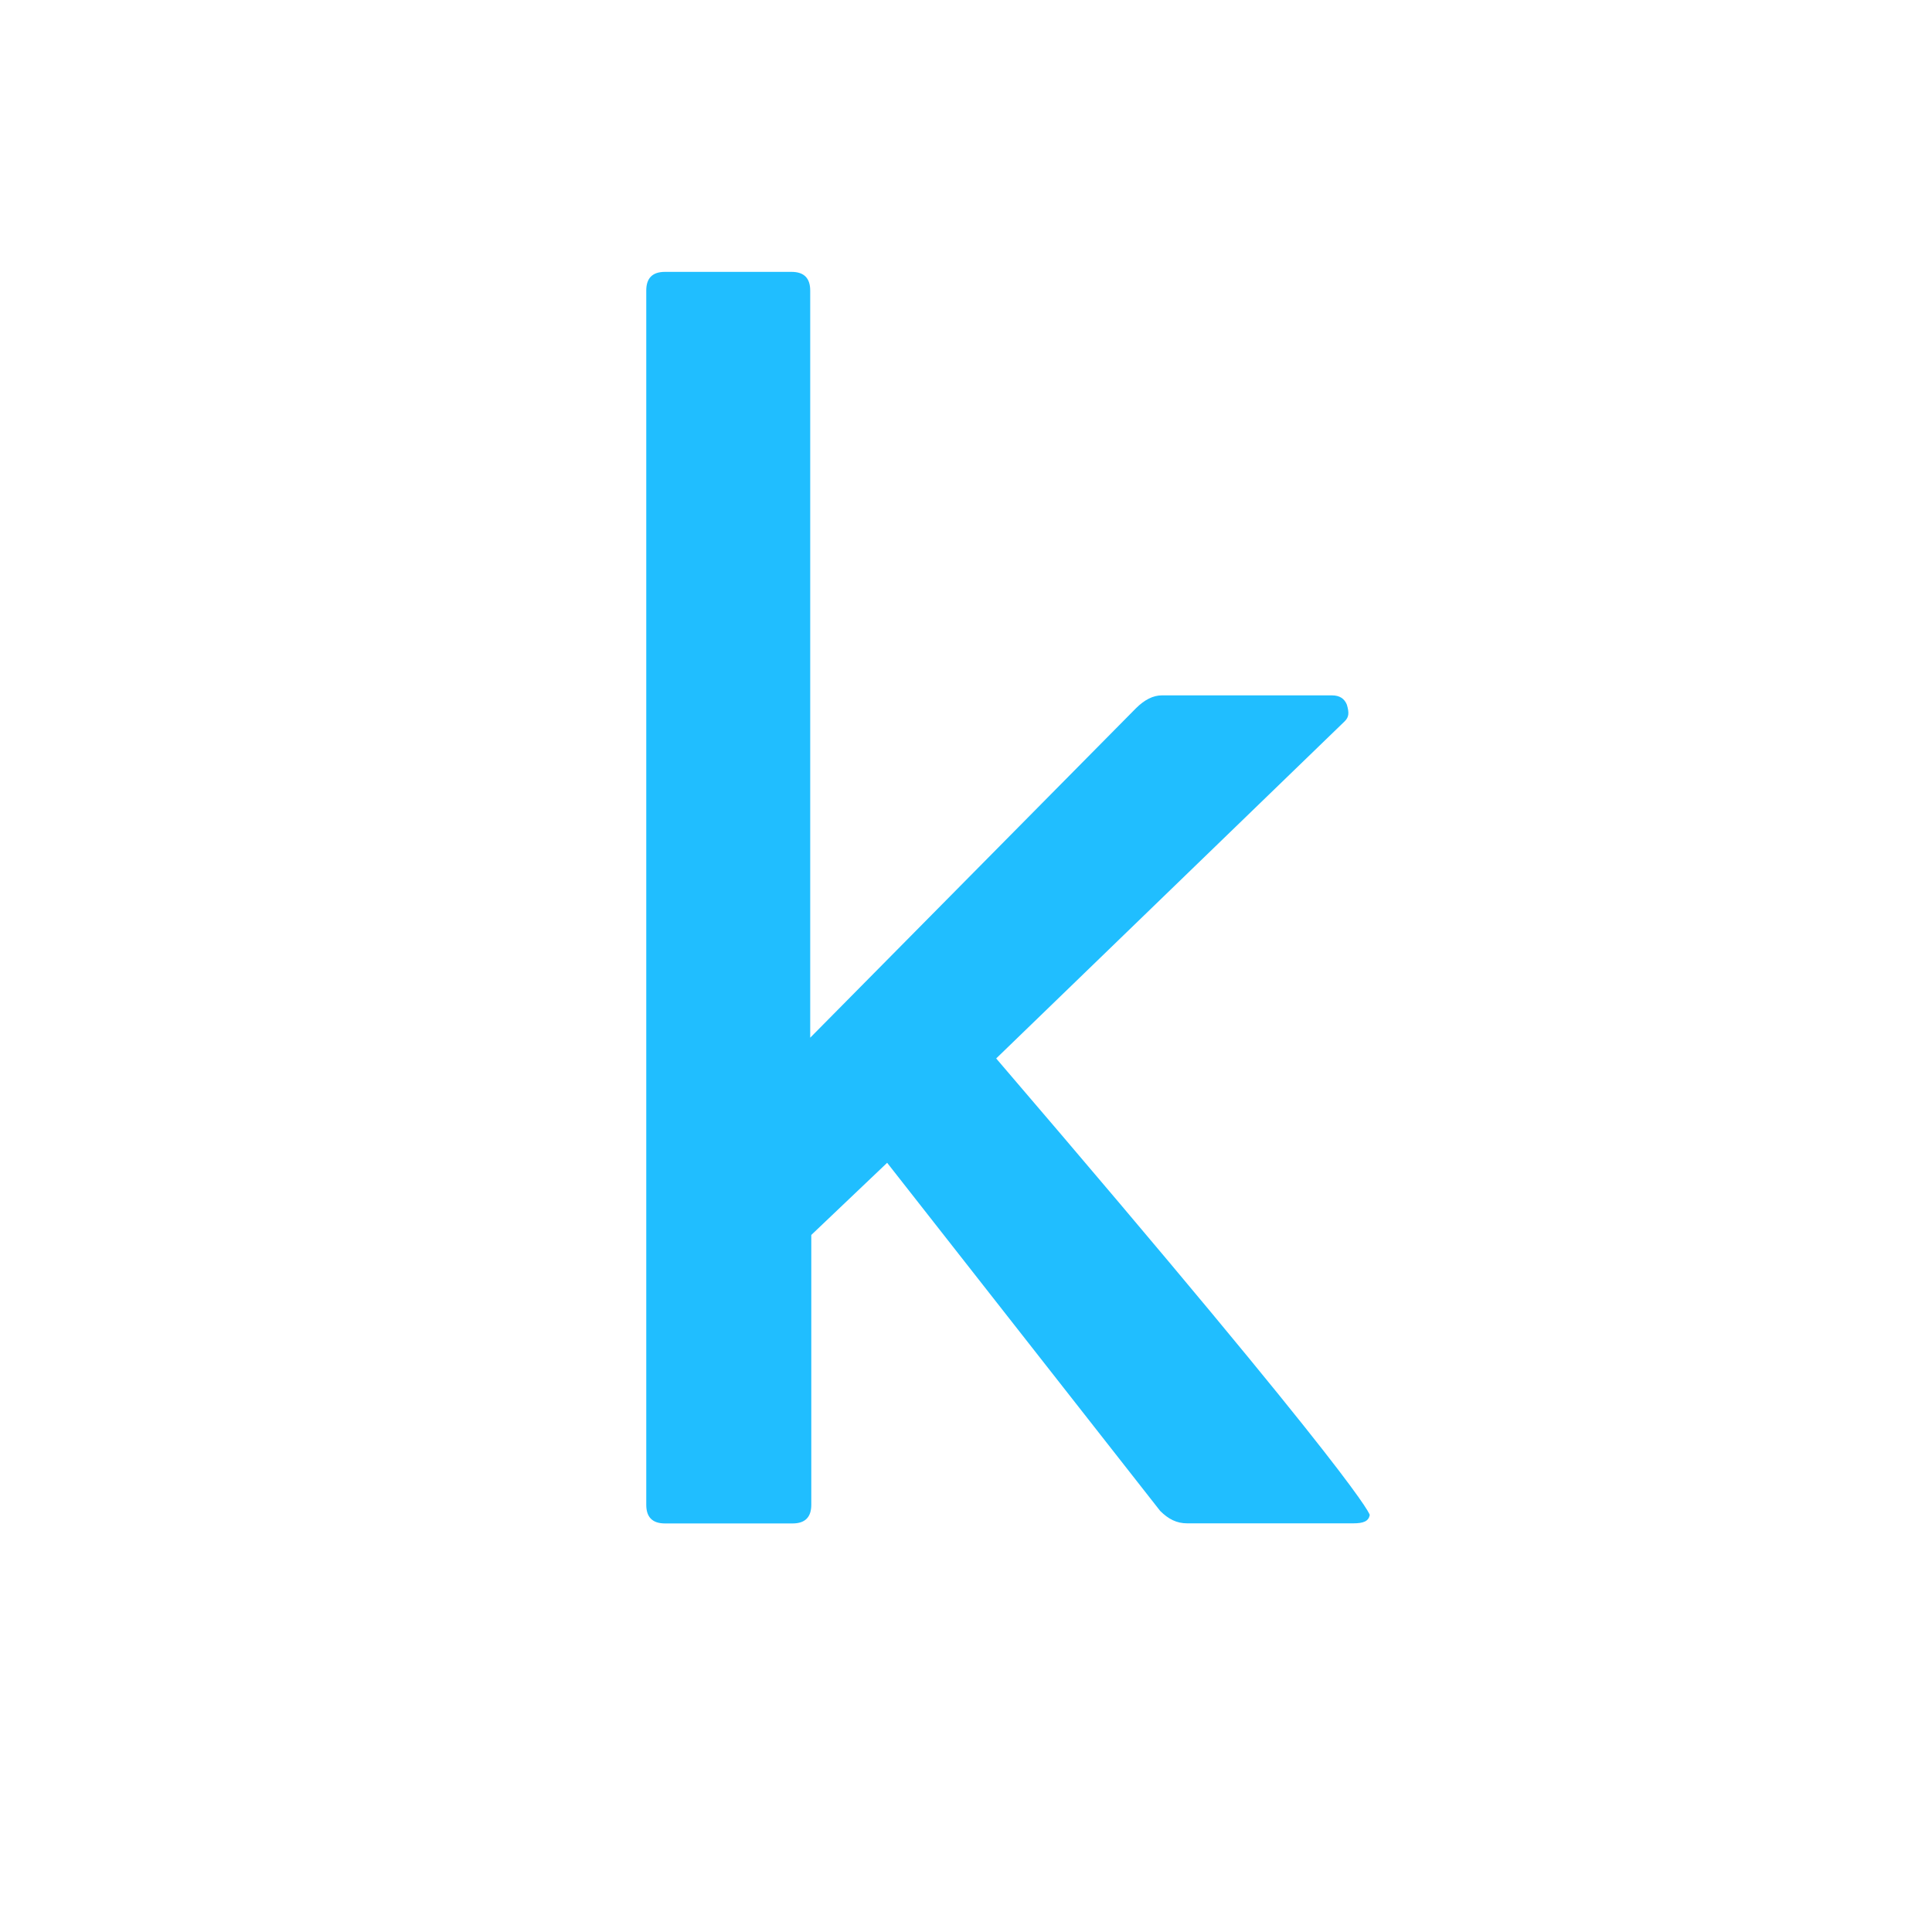
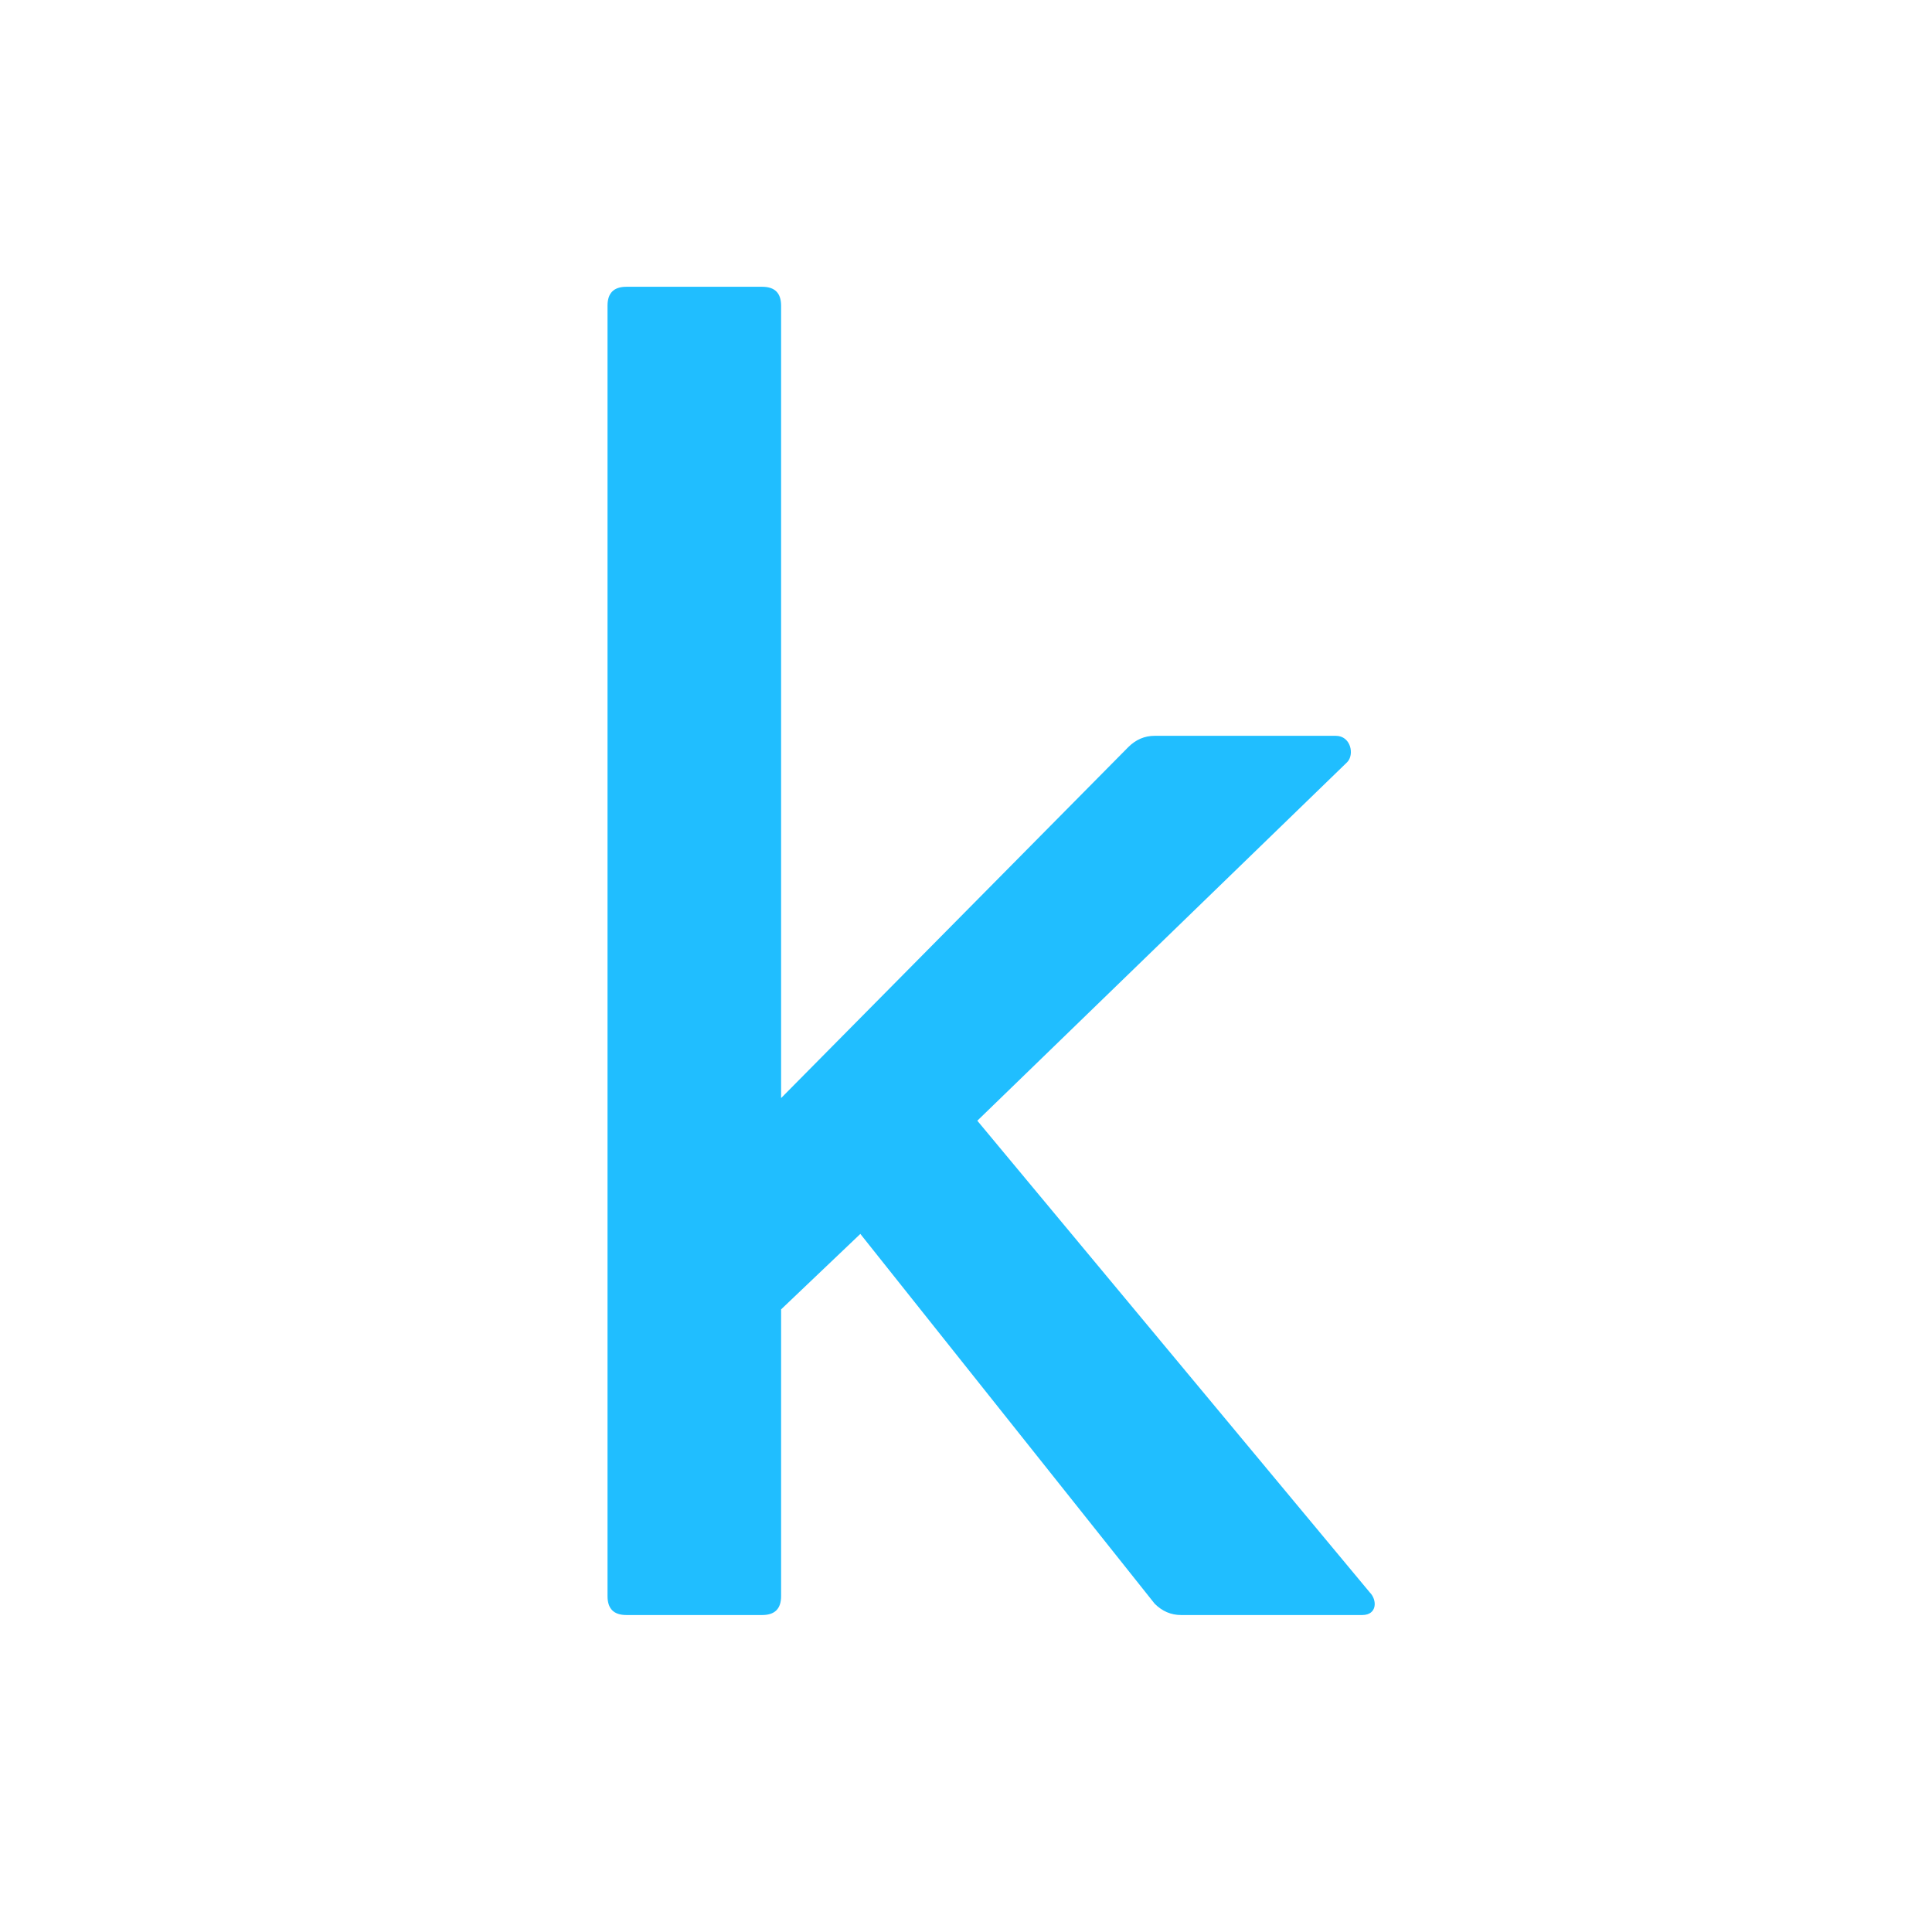
<svg xmlns="http://www.w3.org/2000/svg" aria-label="Kaggle" role="img" viewBox="0 0 512 512">
  <rect width="512" height="512" fill="#fff" />
-   <path fill="#20BEFF" d="M106,103c-.06,.3-.3,.4-.8,.4h-8c-.5,0-.9-.2-1.3-.6L82.746,86.028l-3.655,3.477v13c0,.6-.3,.9-.9,.9h-6.152c-.6,0-.9-.3-.9-.9V44c0-.6,.3-.9,.9-.9h6.1c.6,0,.9,.3,.9,.9v36l15.692-15.87c.416-.415,.832-.624,1.248-.624h8.204c.356,0,.593,.149,.713,.445c.119,.4,.1,.6-.1,.8L88,81C106,102,106,103,106,103" transform="scale(5.5,5.5) translate(-40-30)" />
+   <path fill="#20beff" d="m228 327-21 20v76q0 5-5 5h-36q-5 0-5-5V81q0-5 5-5h36q5 0 5 5v210l92-93q3-3 7-3h48c4 0 5 5 3 7l-98 95 104 125c2 2 2 6-2 6h-48q-4 0-7-3" />
</svg>
